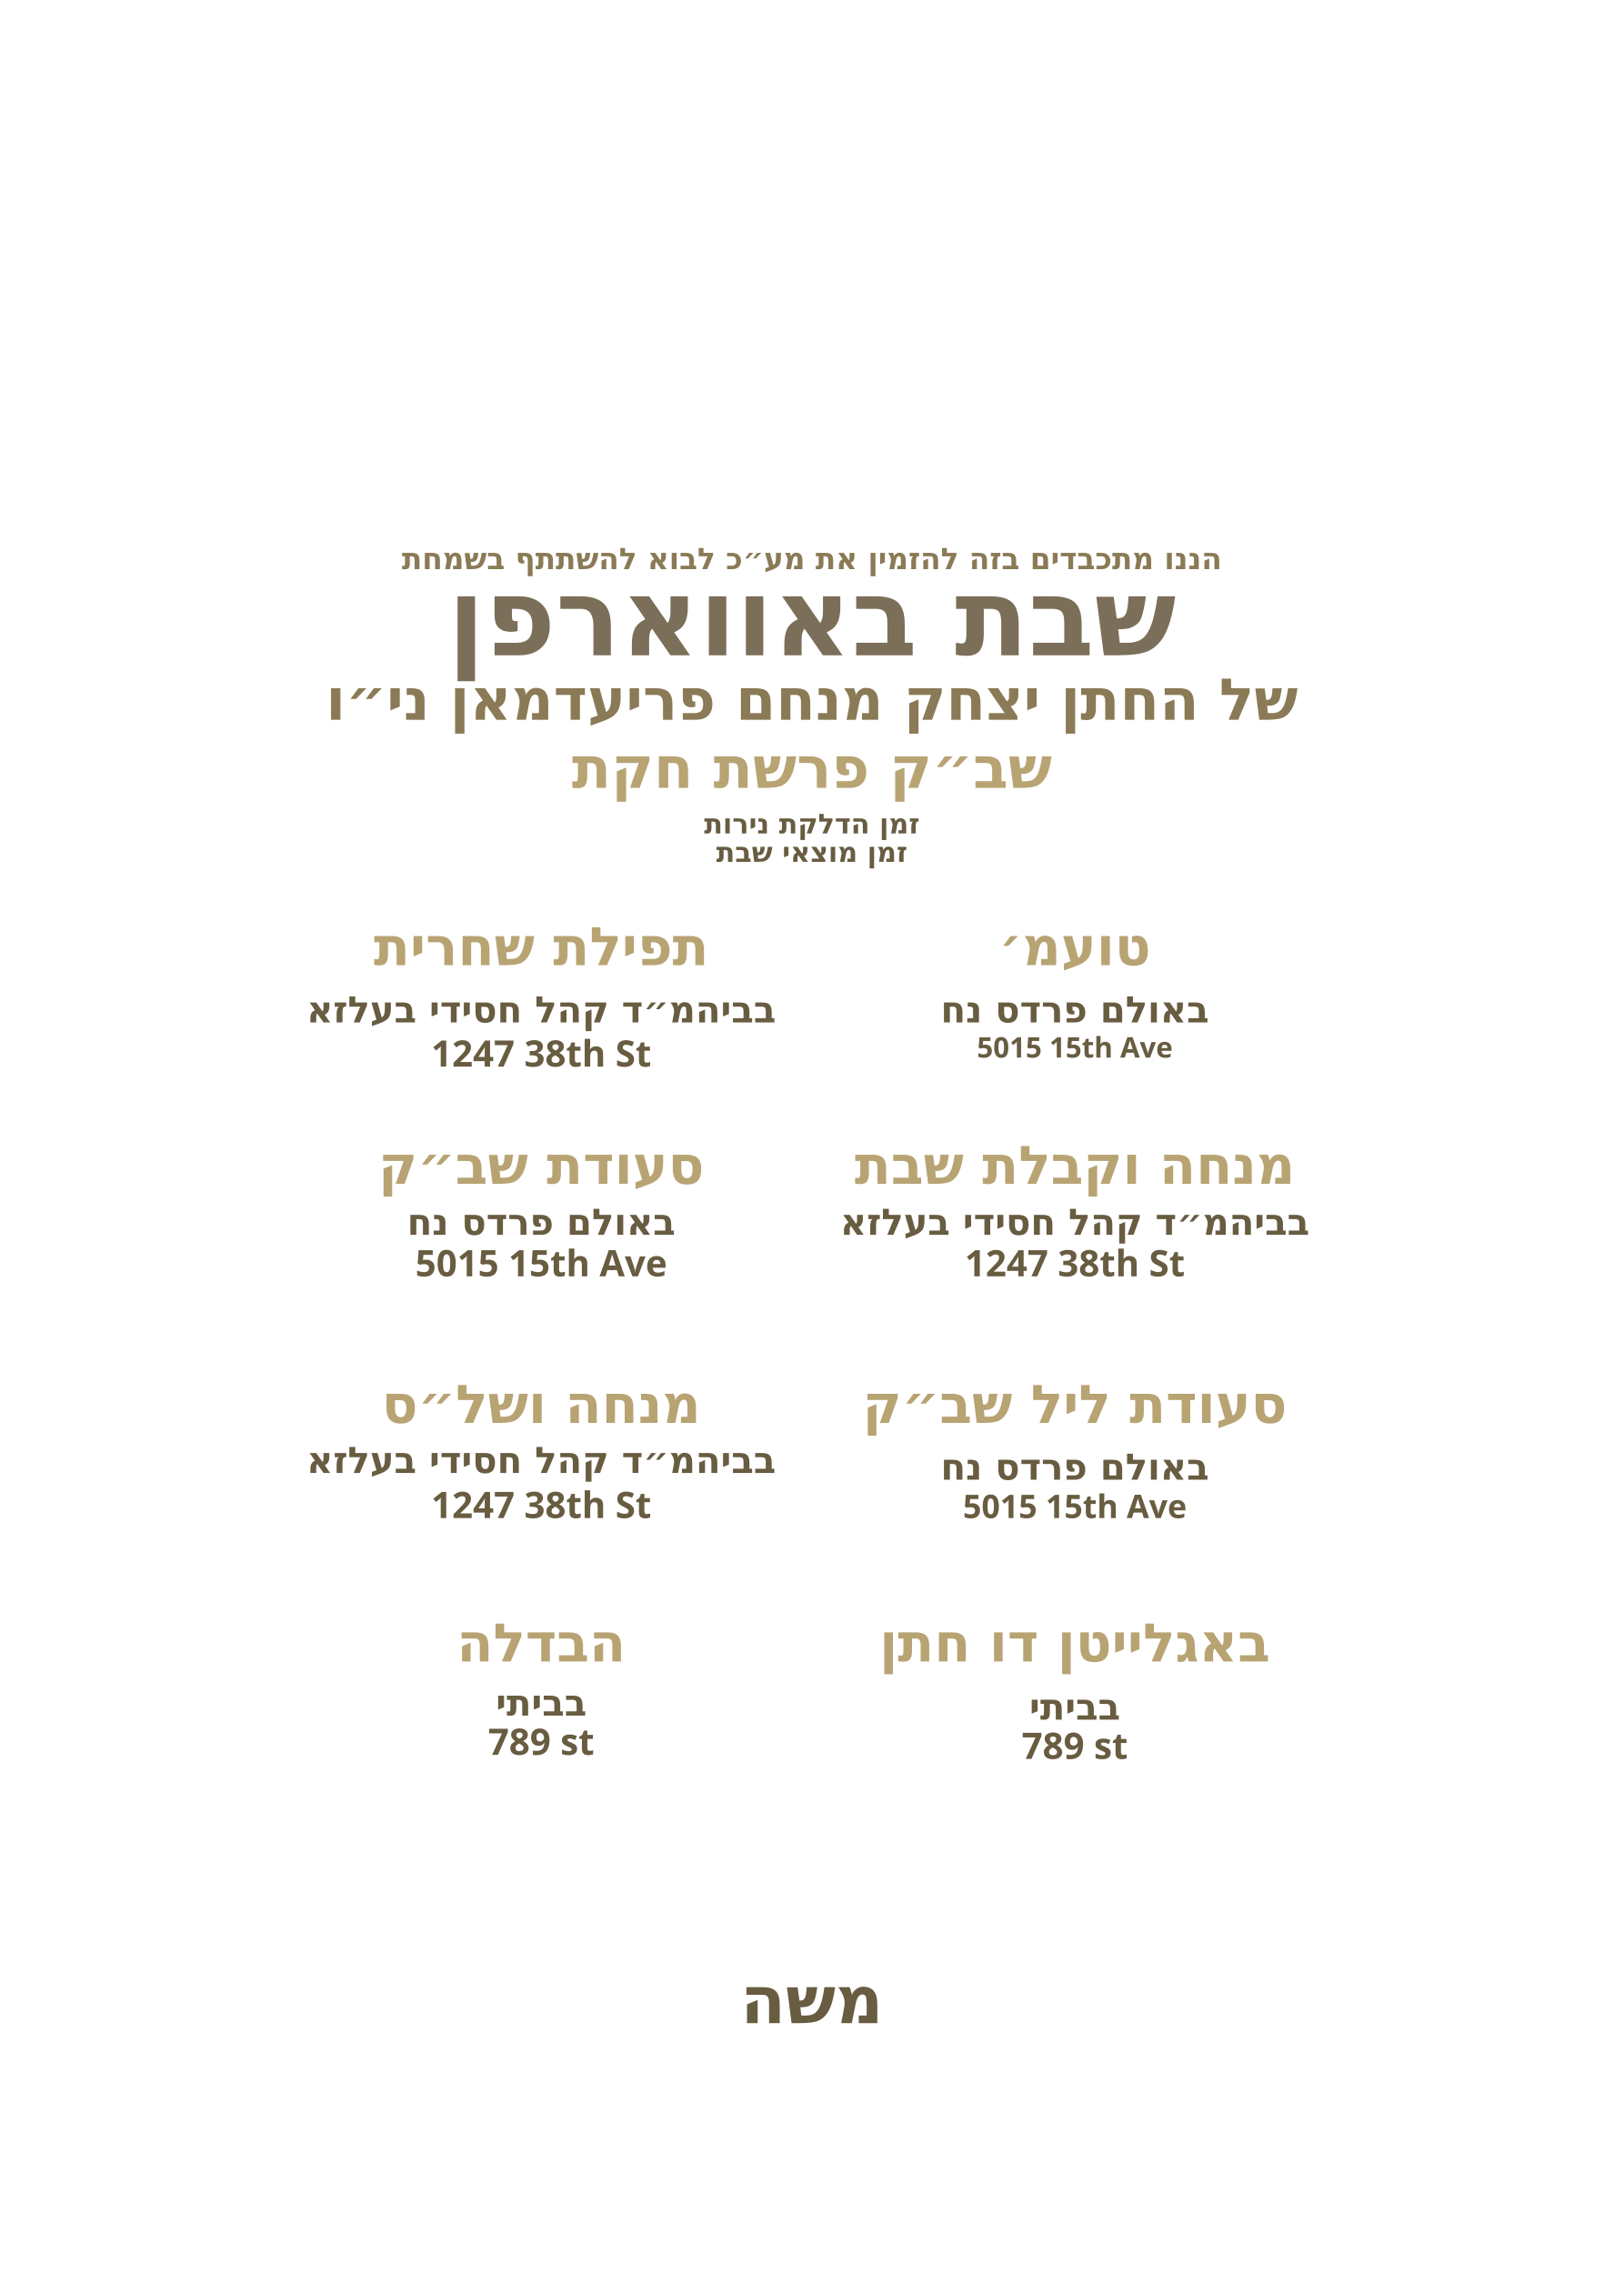
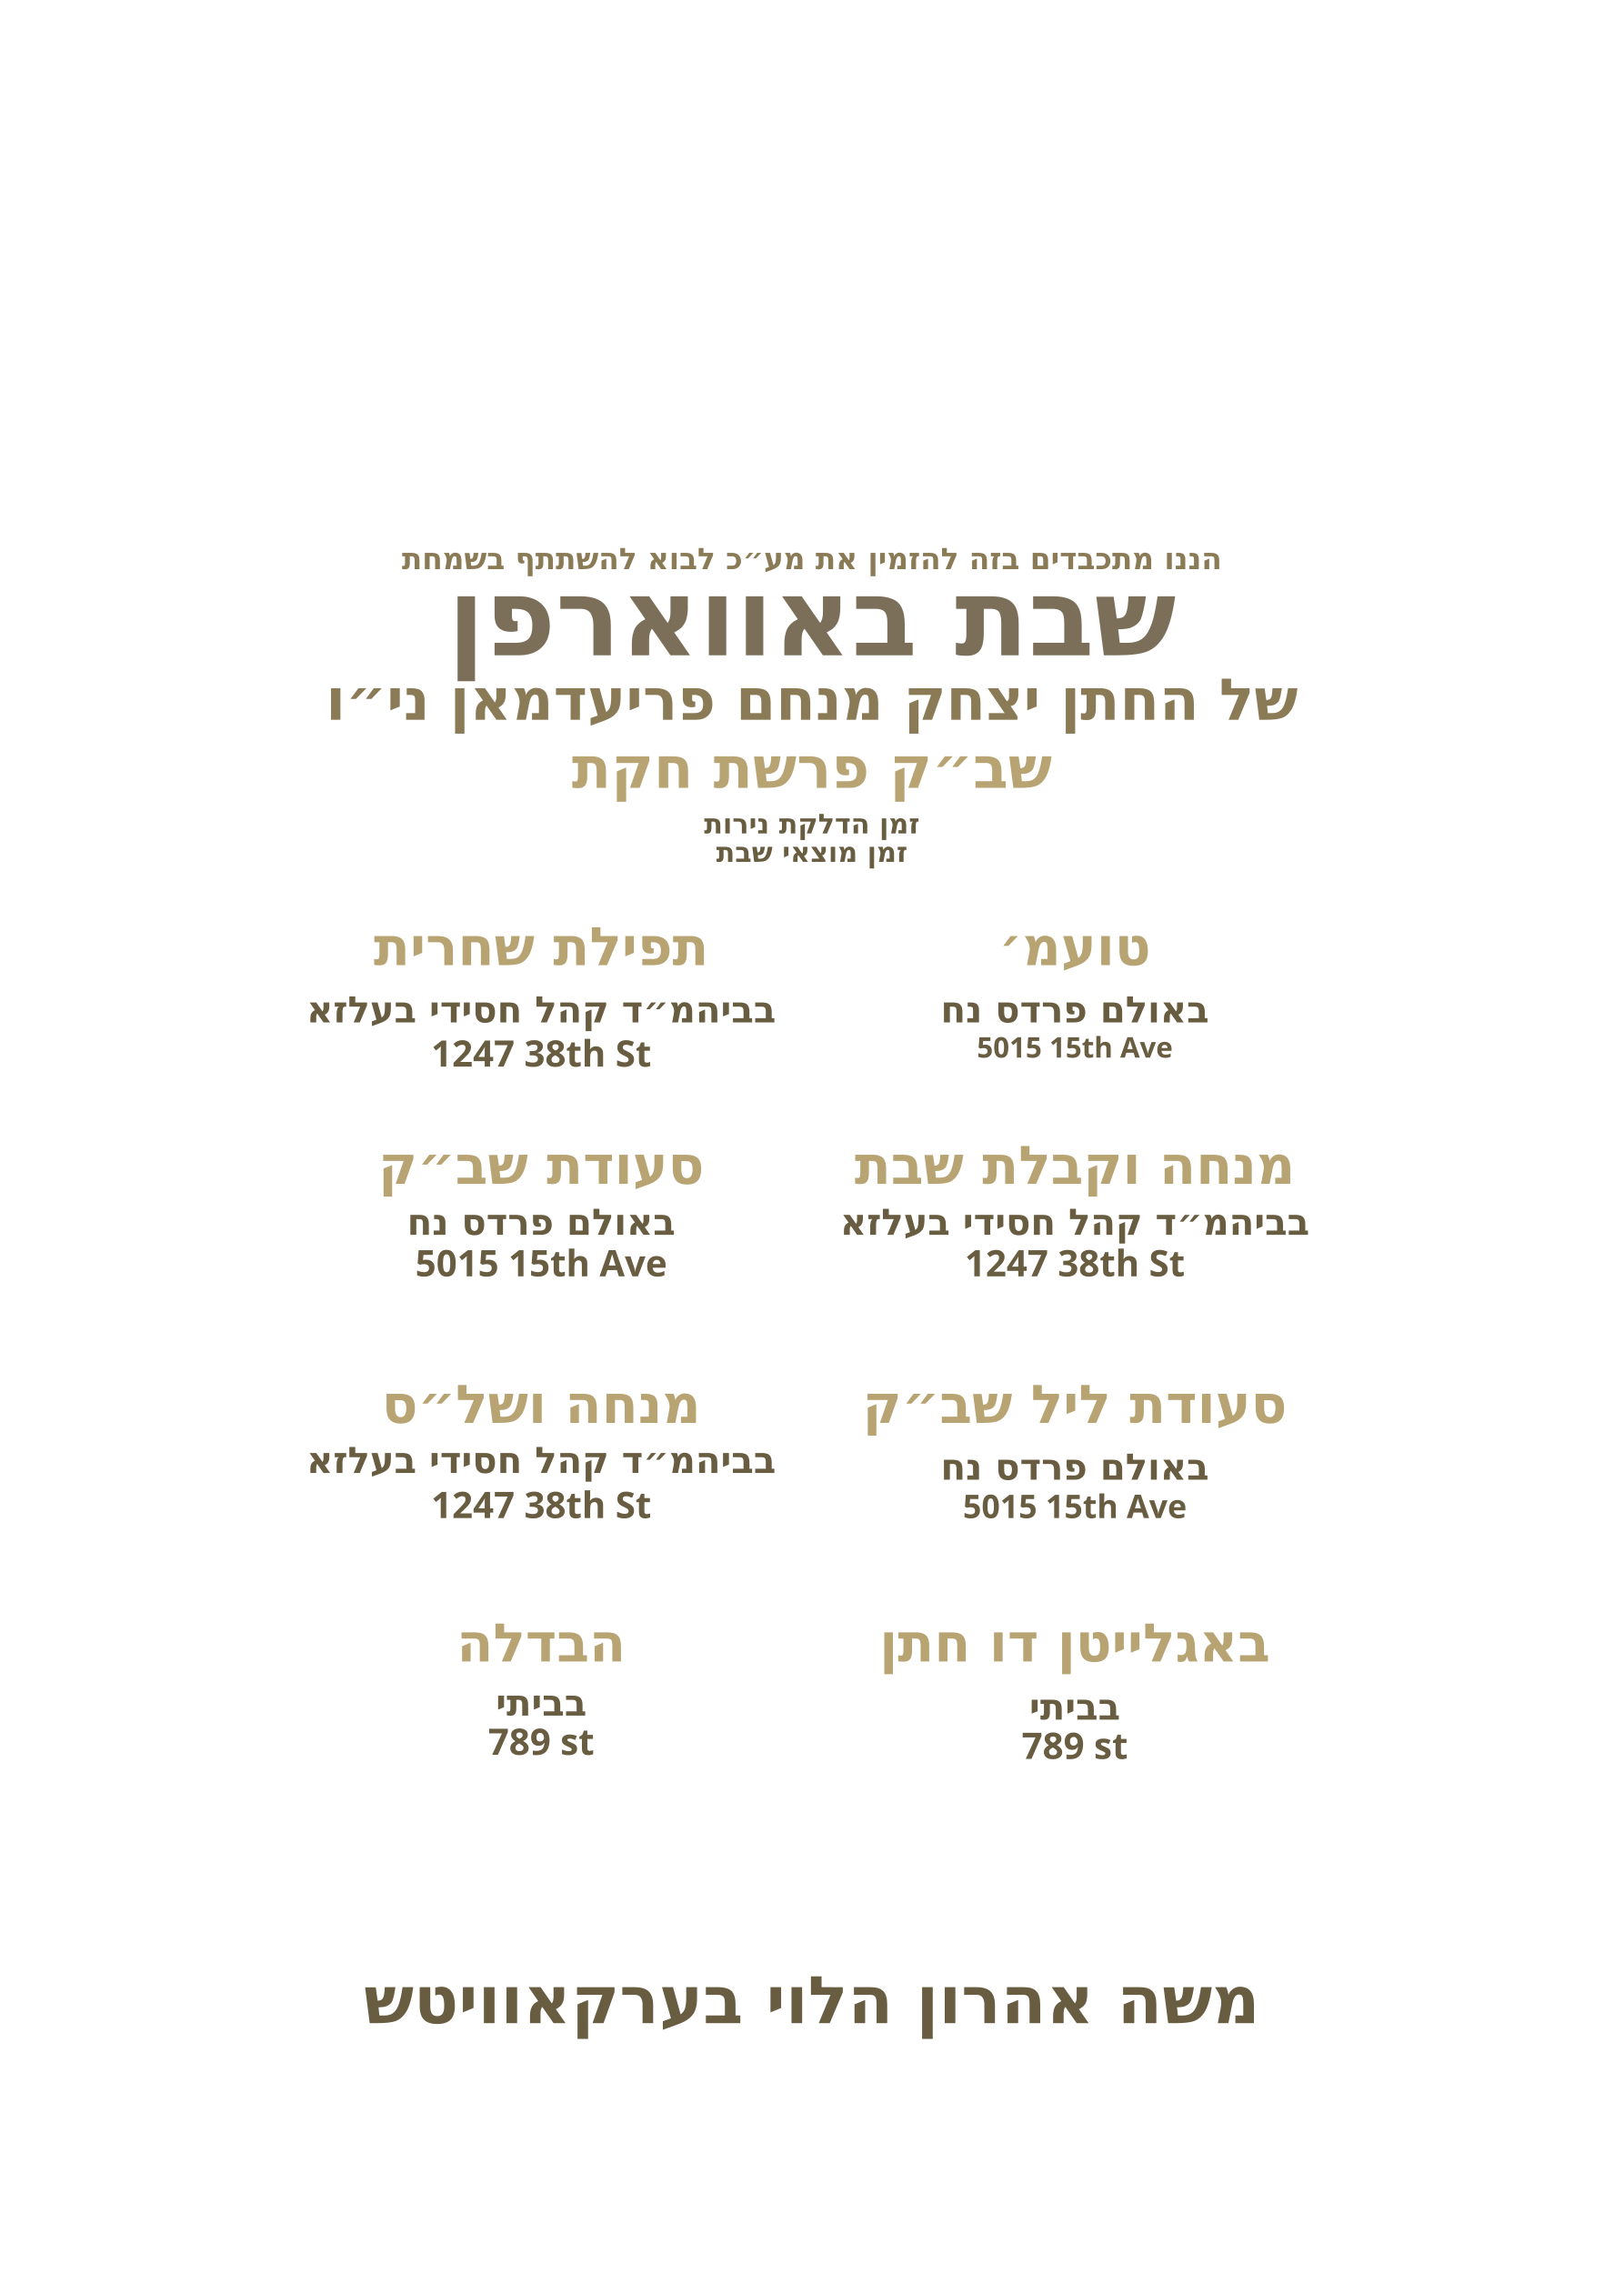
<svg xmlns="http://www.w3.org/2000/svg" id="Layer_1" data-name="Layer 1" viewBox="0 0 360 504">
  <g id="text_1">
    <text transform="translate(180 126.2)" fill="#8a7a56" font-family="Frank Ruhl Libre" font-weight="900" font-size="6.6" text-anchor="middle">
      <tspan x="0" y="0">הננו מתכבדים בזה להזמין את מע״כ לבוא להשתתף בשמחת</tspan>
    </text>
  </g>
  <g id="text_2">
    <text transform="translate(180 145.3)" fill="#7b6f59" font-family="Frank Ruhl Libre" font-weight="900" font-size="23.9" text-anchor="middle">
      <tspan x="0" y="0">שבת באווארפן</tspan>
    </text>
  </g>
  <g id="chusen*">
    <text transform="translate(180 159.6)" fill="#8a7a56" font-family="Frank Ruhl Libre" font-weight="900" font-size="12.8" text-anchor="middle">
      <tspan x="0" y="0">של החתן יצחק מנחם פריעדמאן ני״ו</tspan>
    </text>
  </g>
  <g id="parsha*">
    <text transform="translate(180 174.7)" fill="#b8a373" font-family="Frank Ruhl Libre" font-weight="900" font-size="12.8" text-anchor="middle">
      <tspan x="0" y="0">שב״ק פרשת חקת</tspan>
    </text>
  </g>
  <g id="hadlakat*">
    <text transform="translate(180 184.8)" fill="#685c41" font-family="Frank Ruhl Libre" font-weight="900" font-size="6.1" text-anchor="middle">
      <tspan x="0" y="0">זמן הדלקת נירות</tspan>
    </text>
  </g>
  <g id="motzei*">
    <text transform="translate(180 191.1)" fill="#685c41" font-family="Frank Ruhl Libre" font-weight="900" font-size="6.1" text-anchor="middle">
      <tspan x="0" y="0">זמן מוצאי שבת</tspan>
    </text>
  </g>
  <g id="toamehu*">
    <text transform="translate(238.3 214)" fill="#b8a373" font-family="Frank Ruhl Libre" font-weight="900" font-size="11.8" text-anchor="middle">
      <tspan x="0" y="0">טועמ׳</tspan>
    </text>
  </g>
  <g id="toamehu_location*">
    <text transform="translate(238.3 226.7)" fill="#685c41" font-family="Frank Ruhl Libre" font-weight="900" font-size="8.1" text-anchor="middle">
      <tspan x="0" y="0">באולם פרדס נח</tspan>
    </text>
  </g>
  <g id="toamehu_address*">
    <text transform="translate(238.3 234.5)" fill="#685c41" font-family="Frank Ruhl Libre" font-weight="900" font-size="6.3" text-anchor="middle">
      <tspan x="0" y="0">5015 15th Ave</tspan>
    </text>
  </g>
  <g id="mincha*">
    <text transform="translate(238.3 262.5)" fill="#b8a373" font-family="Frank Ruhl Libre" font-weight="900" font-size="11.8" text-anchor="middle">
      <tspan x="0" y="0">מנחה וקבלת שבת</tspan>
    </text>
  </g>
  <g id="mincha_location*">
    <text transform="translate(238.3 273.8)" fill="#685c41" font-family="Frank Ruhl Libre" font-weight="900" font-size="8.1" text-anchor="middle">
      <tspan x="0" y="0">בביהמ״ד קהל חסידי בעלזא</tspan>
    </text>
  </g>
  <g id="mincha_address*">
    <text transform="translate(238.3 283)" fill="#685c41" font-family="Frank Ruhl Libre" font-weight="900" font-size="8.1" text-anchor="middle">
      <tspan x="0" y="0">1247 38th St</tspan>
    </text>
  </g>
  <g id="night_meal*">
    <text transform="translate(238.3 315.5)" fill="#b8a373" font-family="Frank Ruhl Libre" font-weight="900" font-size="11.8" text-anchor="middle">
      <tspan x="0" y="0">סעודת ליל שב״ק</tspan>
    </text>
  </g>
  <g id="night_meal_location*">
    <text transform="translate(238.3 328.1)" fill="#685c41" font-family="Frank Ruhl Libre" font-weight="900" font-size="8.1" text-anchor="middle">
      <tspan x="0" y="0">באולם פרדס נח</tspan>
    </text>
  </g>
  <g id="night_meal_address*">
    <text transform="translate(238.3 336.6)" fill="#685c41" font-family="Heebo" font-weight="600" font-size="7.2" text-anchor="middle">
      <tspan x="0" y="0">5015 15th Ave</tspan>
    </text>
  </g>
  <g id="bagleiten*">
    <text transform="translate(238.3 368.4)" fill="#b8a373" font-family="Frank Ruhl Libre" font-weight="900" font-size="11.8" text-anchor="middle">
      <tspan x="0" y="0">באגלייטן דו חתן</tspan>
    </text>
  </g>
  <g id="bagleiten_location*">
    <text transform="translate(238.3 381.3)" fill="#685c41" font-family="Frank Ruhl Libre" font-weight="900" font-size="8.1" text-anchor="middle">
      <tspan x="0" y="0">בביתי</tspan>
    </text>
  </g>
  <g id="bagleiten_address*">
    <text transform="translate(238.3 390)" fill="#685c41" font-family="Frank Ruhl Libre" font-weight="900" font-size="8.1" text-anchor="middle">
      <tspan x="0" y="0">789 st</tspan>
    </text>
  </g>
  <g id="shachrit*">
    <text transform="translate(120 214)" fill="#b8a373" font-family="Frank Ruhl Libre" font-weight="900" font-size="11.8" text-anchor="middle">
      <tspan x="0" y="0">תפילת שחרית</tspan>
    </text>
  </g>
  <g id="shachrit_location*">
    <text transform="translate(120 226.7)" fill="#685c41" font-family="Frank Ruhl Libre" font-weight="900" font-size="8.1" text-anchor="middle">
      <tspan x="0" y="0">בביהמ״ד קהל חסידי בעלזא</tspan>
    </text>
  </g>
  <g id="shachrit_address*">
    <text transform="translate(120 236.5)" fill="#685c41" font-family="Frank Ruhl Libre" font-weight="900" font-size="8.1" text-anchor="middle">
      <tspan x="0" y="0">1247 38th St</tspan>
    </text>
  </g>
  <g id="morning_meal*">
    <text transform="translate(120 262.5)" fill="#b8a373" font-family="Frank Ruhl Libre" font-weight="900" font-size="11.8" text-anchor="middle">
      <tspan x="0" y="0">סעודת שב״ק</tspan>
    </text>
  </g>
  <g id="morning_meal_location*">
    <text transform="translate(120 273.8)" fill="#685c41" font-family="Frank Ruhl Libre" font-weight="900" font-size="8.1" text-anchor="middle">
      <tspan x="0" y="0">באולם פרדס נח</tspan>
    </text>
  </g>
  <g id="morning_meal_address*">
    <text transform="translate(120 283)" fill="#685c41" font-family="Frank Ruhl Libre" font-weight="900" font-size="8.1" text-anchor="middle">
      <tspan x="0" y="0">5015 15th Ave</tspan>
    </text>
  </g>
  <g id="shaleshseudos*">
    <text transform="translate(120 315.5)" fill="#b8a373" font-family="Frank Ruhl Libre" font-weight="900" font-size="11.8" text-anchor="middle">
      <tspan x="0" y="0">מנחה ושל״ס</tspan>
    </text>
  </g>
  <g id="shaleshseudos_location*">
    <text transform="translate(120 326.6)" fill="#685c41" font-family="Frank Ruhl Libre" font-weight="900" font-size="8.1" text-anchor="middle">
      <tspan x="0" y="0">בביהמ״ד קהל חסידי בעלזא</tspan>
    </text>
  </g>
  <g id="shaleshseudos_address*">
    <text transform="translate(120 336.6)" fill="#685c41" font-family="Frank Ruhl Libre" font-weight="900" font-size="8.1" text-anchor="middle">
      <tspan x="0" y="0">1247 38th St</tspan>
    </text>
  </g>
  <g id="havdala*">
    <text transform="translate(120 368.4)" fill="#b8a373" font-family="Frank Ruhl Libre" font-weight="900" font-size="11.8" text-anchor="middle">
      <tspan x="0" y="0">הבדלה</tspan>
    </text>
  </g>
  <g id="havdala_location*">
    <text transform="translate(120 380.4)" fill="#685c41" font-family="Frank Ruhl Libre" font-weight="900" font-size="8.1" text-anchor="middle">
      <tspan x="0" y="0">בביתי</tspan>
    </text>
  </g>
  <g id="havdala_address*">
    <text transform="translate(120 389.1)" fill="#685c41" font-family="Frank Ruhl Libre" font-weight="900" font-size="8.1" text-anchor="middle">
      <tspan x="0" y="0">789 st</tspan>
    </text>
  </g>
  <g id="host_name*">
    <text transform="translate(180 448.6)" fill="#685c41" font-family="Frank Ruhl Libre" font-weight="900" font-size="14.6" text-anchor="middle">
-       <tspan x="0" y="0">משה</tspan>
+       <tspan x="0" y="0">משה אהרון הלוי בערקאוויטש</tspan>
    </text>
  </g>
</svg>
